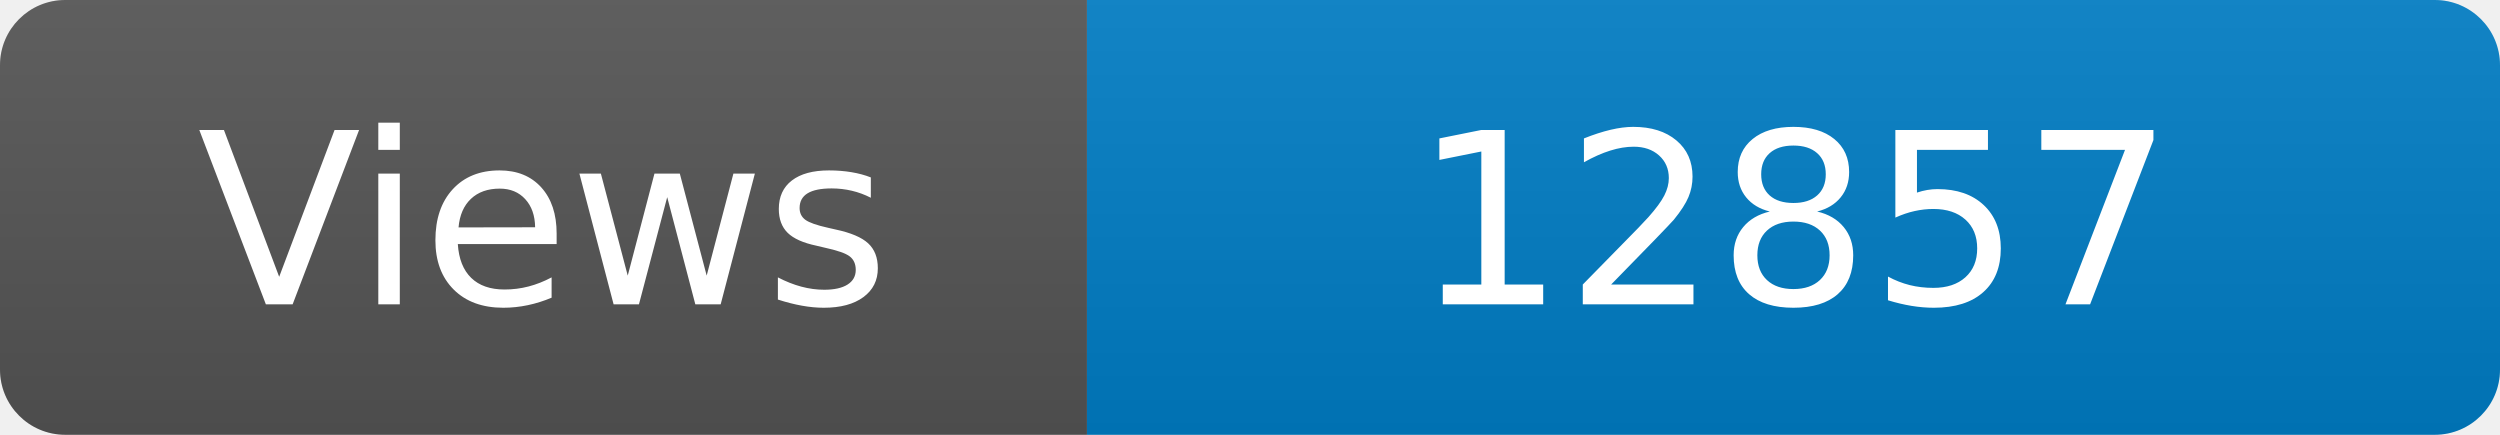
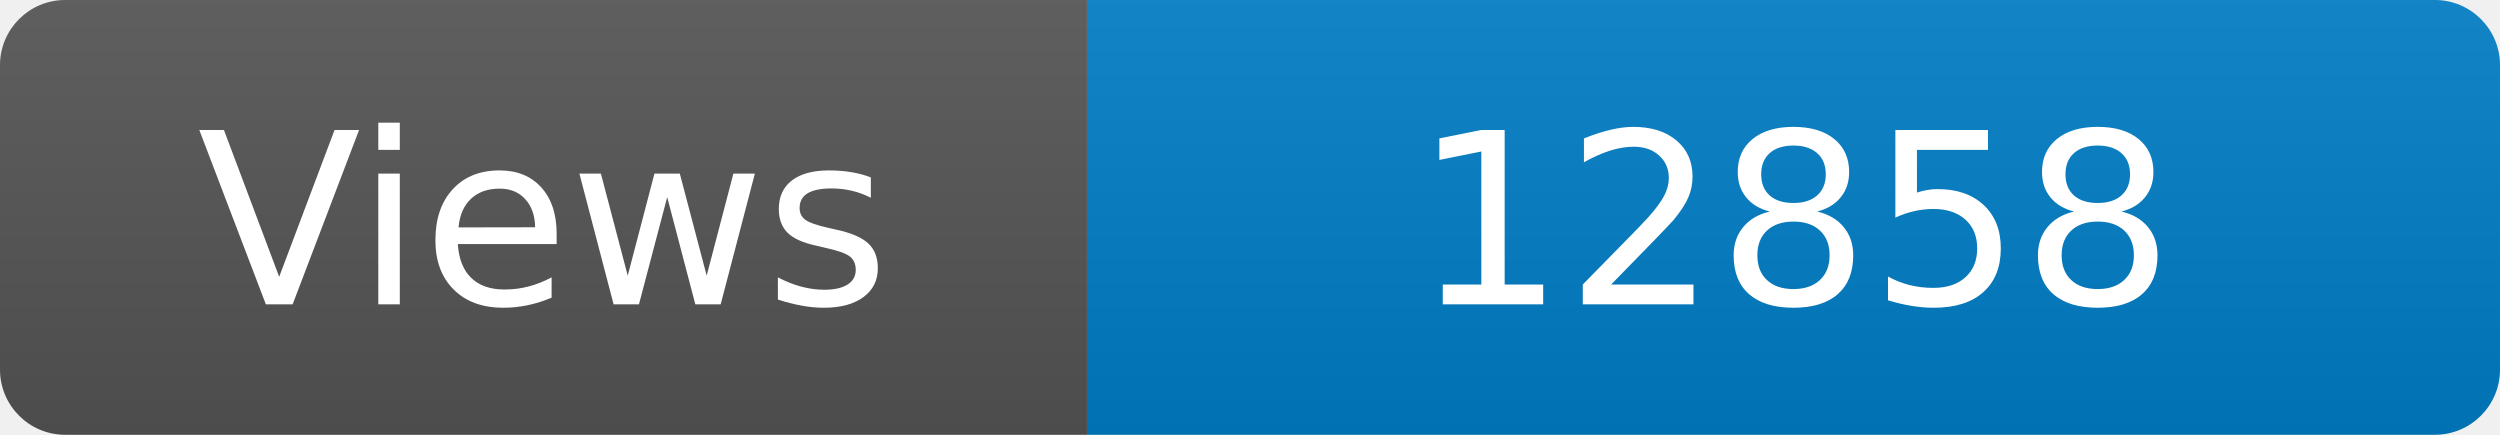
<svg xmlns="http://www.w3.org/2000/svg" width="115" height="20" role="img" aria-label="Maintained?: yes">
  <linearGradient id="s" x2="0" y2="100%">
    <stop offset="0" stop-color="#bbb" stop-opacity=".1" />
    <stop offset="1" stop-opacity=".1" />
  </linearGradient>
  <clipPath id="r">
    <rect width="115" height="20" rx="3" fill="#fff" />
  </clipPath>
  <g clip-path="url(#r)">
    <rect width="50" height="20" fill="#555" />
    <rect x="50" width="160" height="20" fill="#007ec6" />
    <rect width="115" height="20" fill="url(#s)" />
  </g>
  <g fill="#fff" text-anchor="middle" font-family="Verdana,Geneva,DejaVu Sans,sans-serif" font-size="110">
    <text x="250" y="140" transform="scale(.1)" fill="#fff">Views</text>
-     <text x="825" y="140" transform="scale(.1)" fill="#fff">12857</text>
+     <text x="825" y="140" transform="scale(.1)" fill="#fff">12858</text>
  </g>
</svg>
